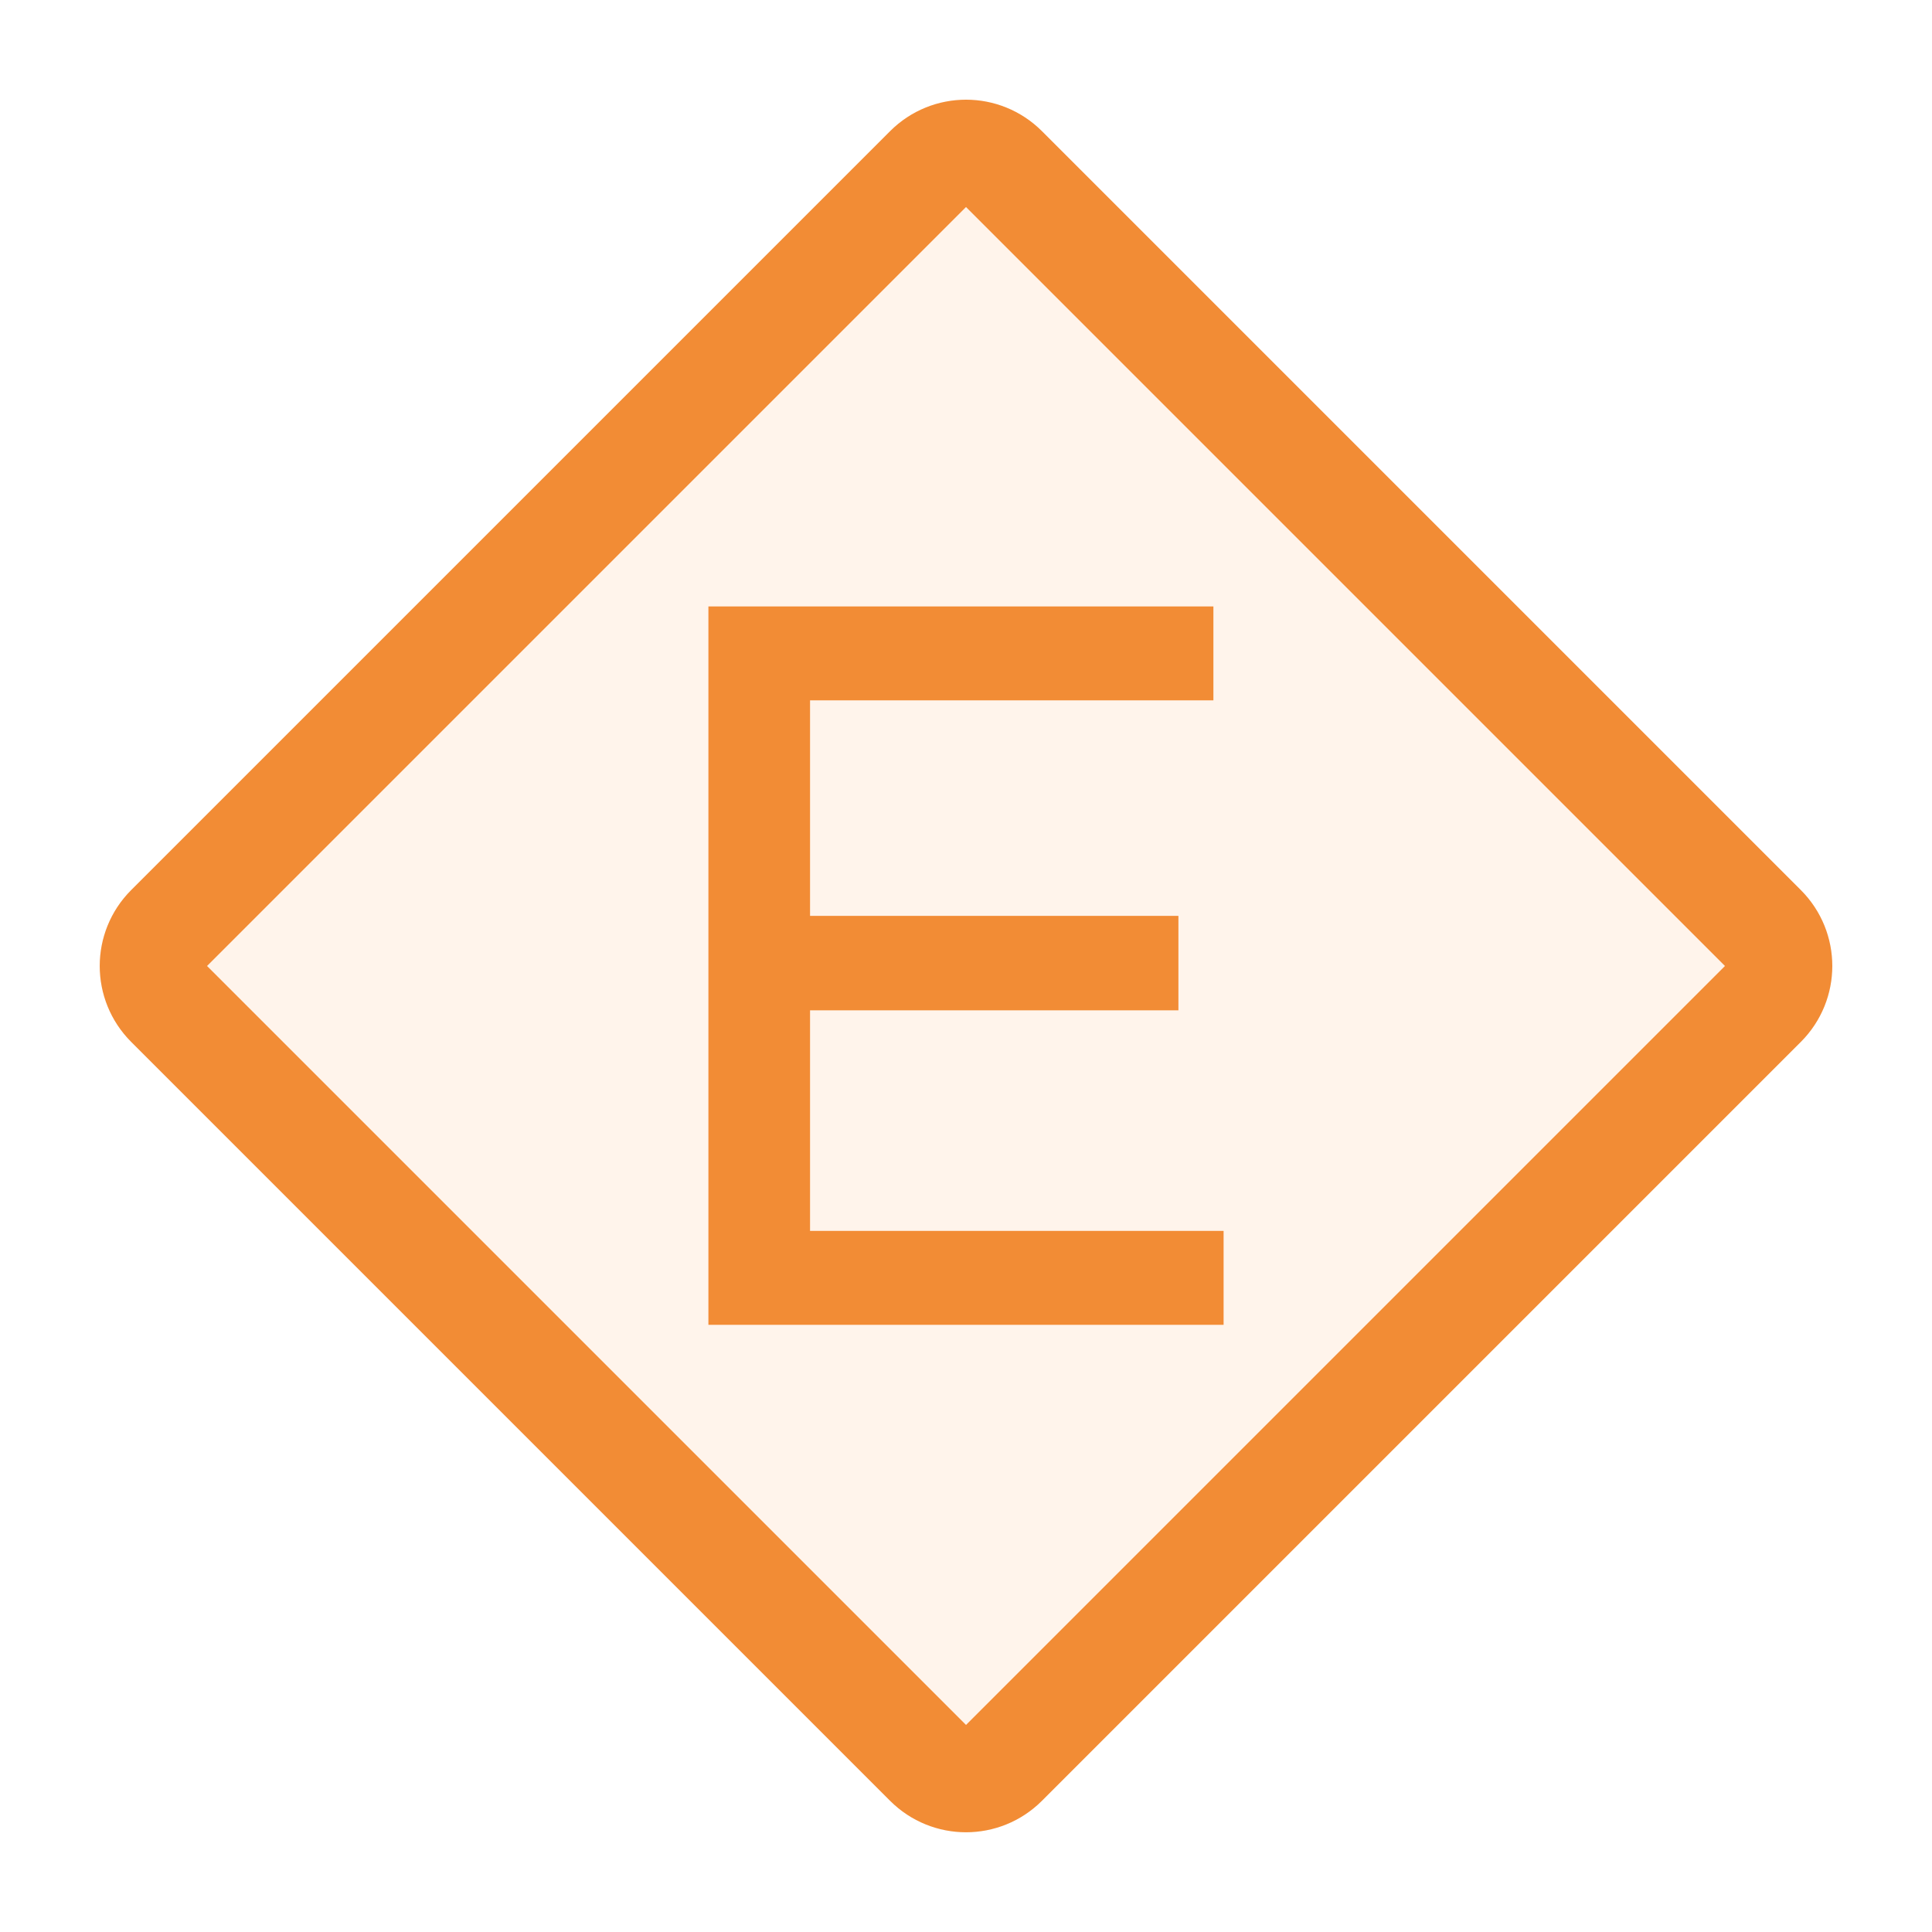
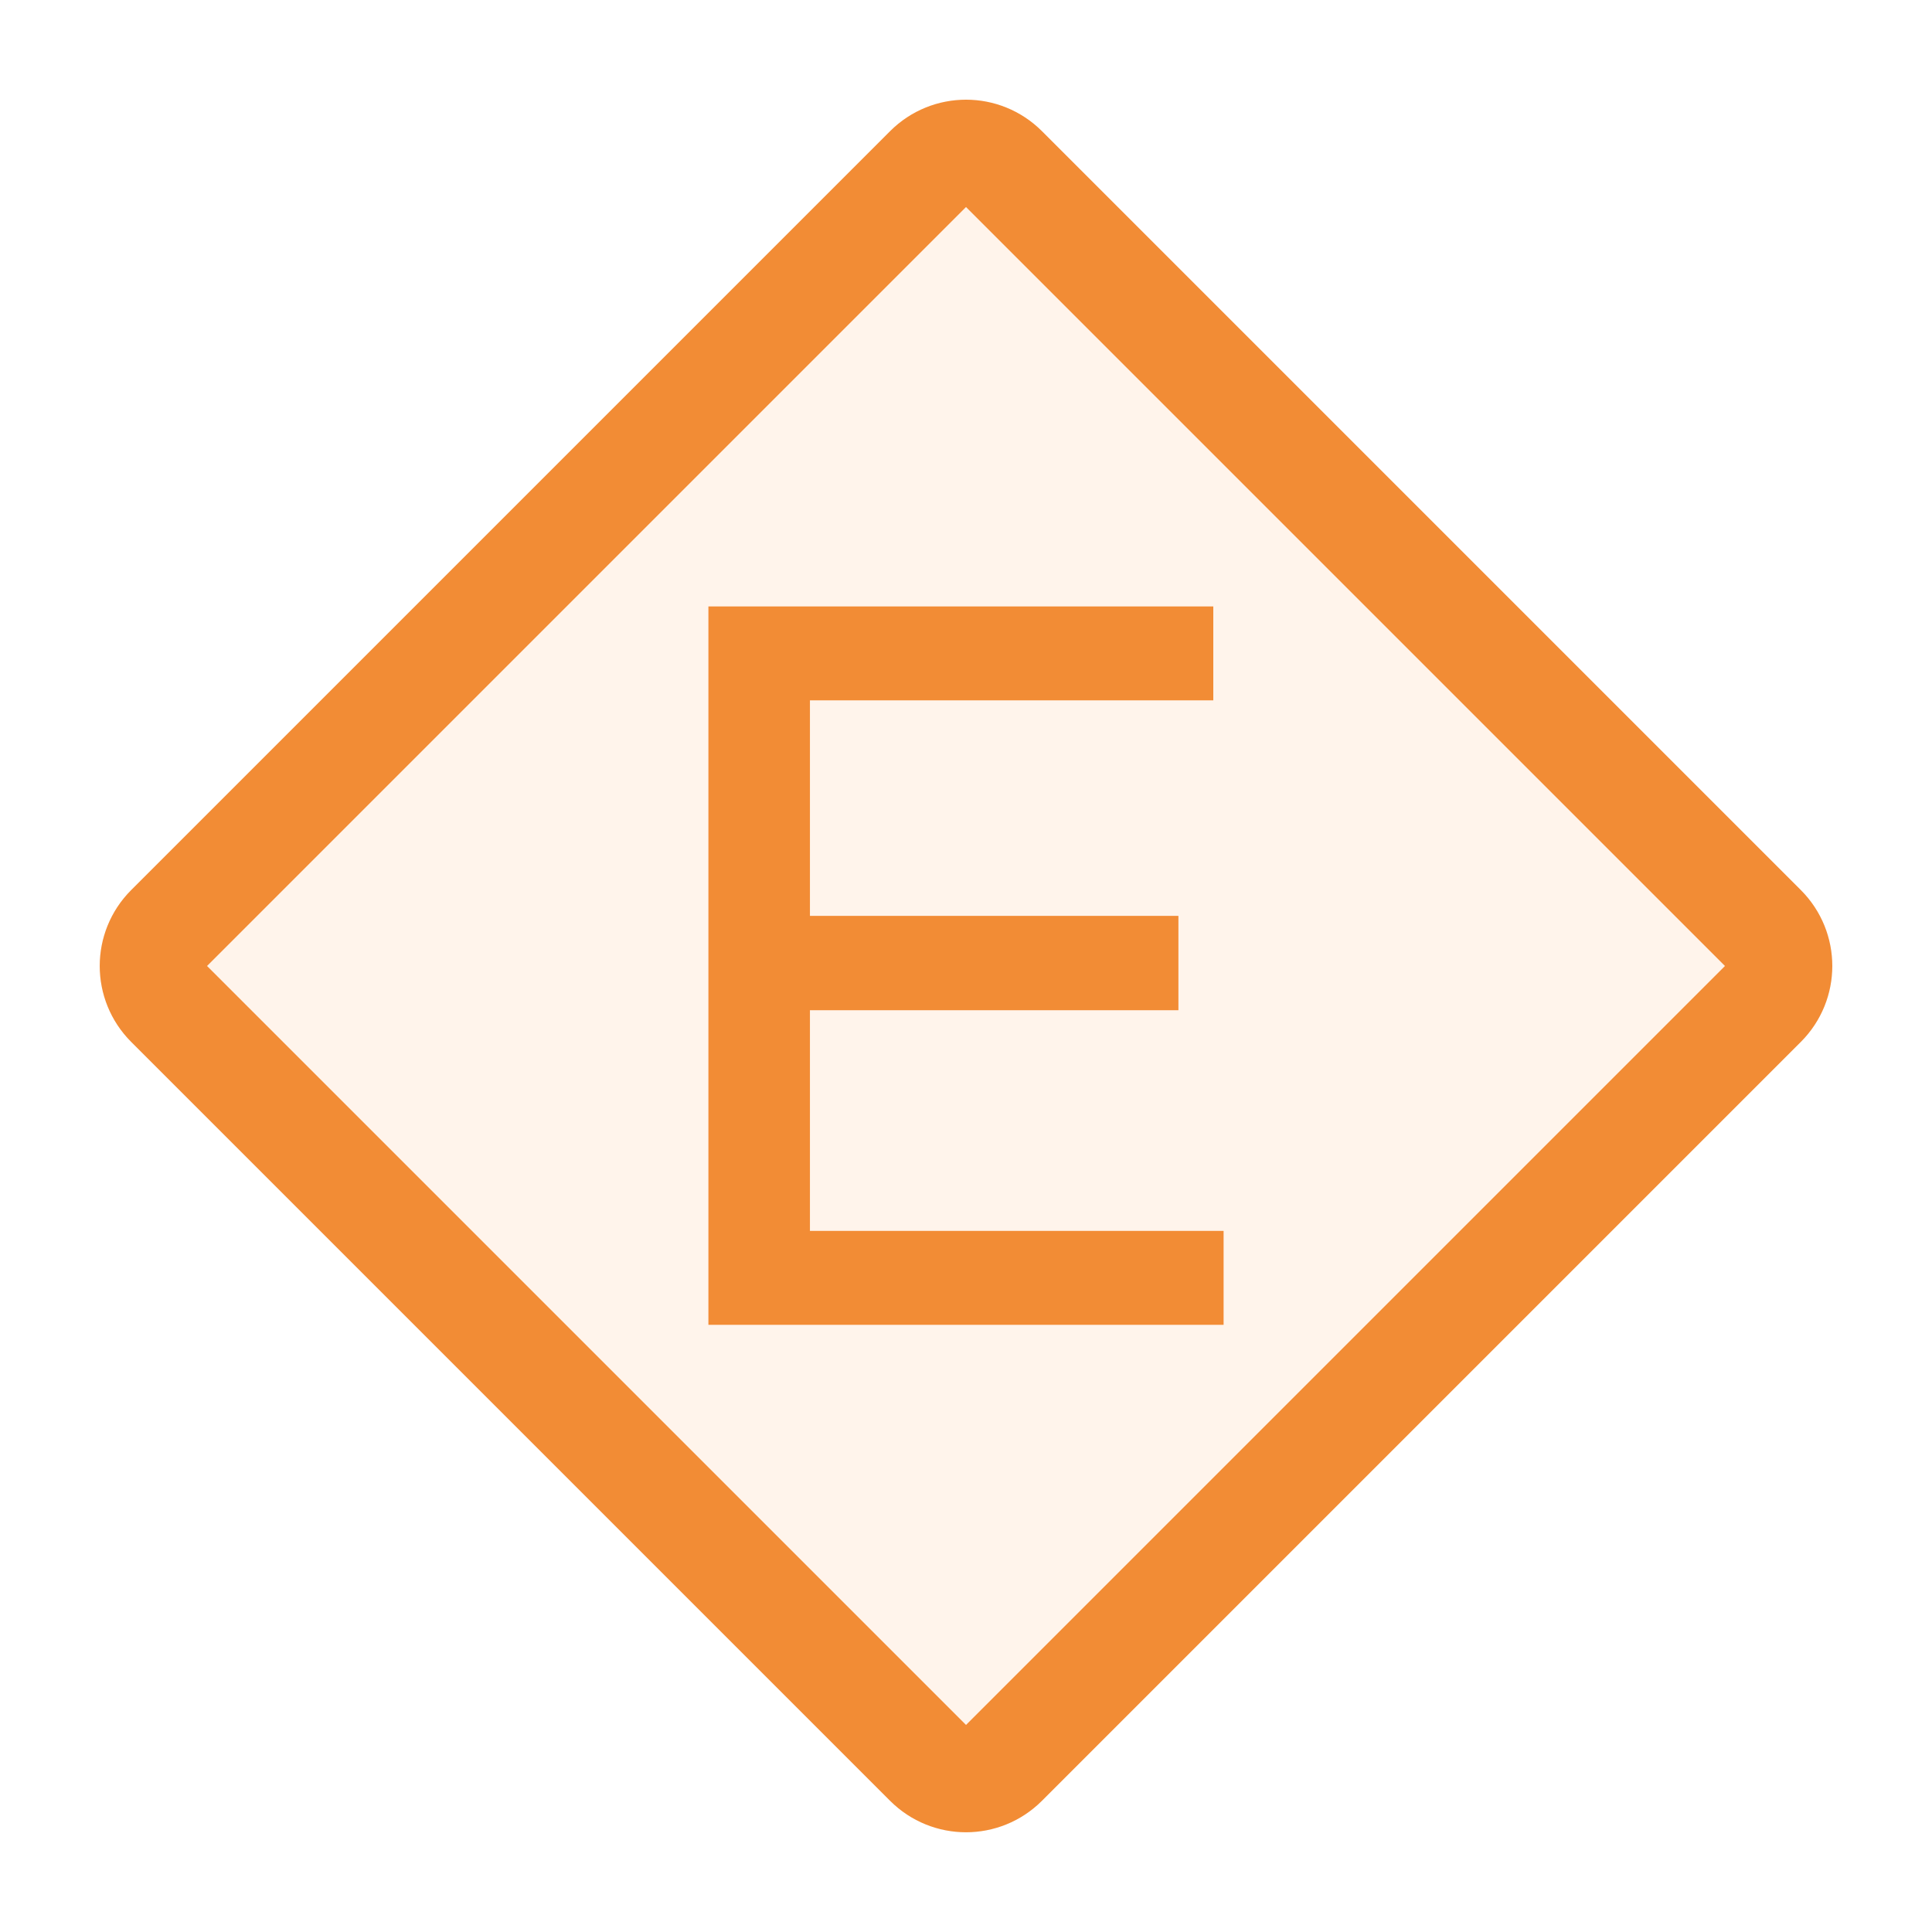
<svg xmlns="http://www.w3.org/2000/svg" width="18" height="18" viewBox="0 0 18 18" fill="none">
  <rect x="1.222" y="9" width="11" height="11" rx="0.5" transform="rotate(-45 1.22176 9)" fill="#FFF4EB" stroke="#F28C35" />
-   <path d="M6.6 12.343H11.4V11.468H7.547V9.413H10.979V8.533H7.547V6.525H11.305V5.65H6.6V12.343Z" fill="#F28C35" />
+   <path d="M6.6 12.343H11.4V11.468H7.546V9.412H10.979V8.533H7.546V6.525H11.304V5.65H6.6V12.343Z" fill="#F28C35" />
</svg>
